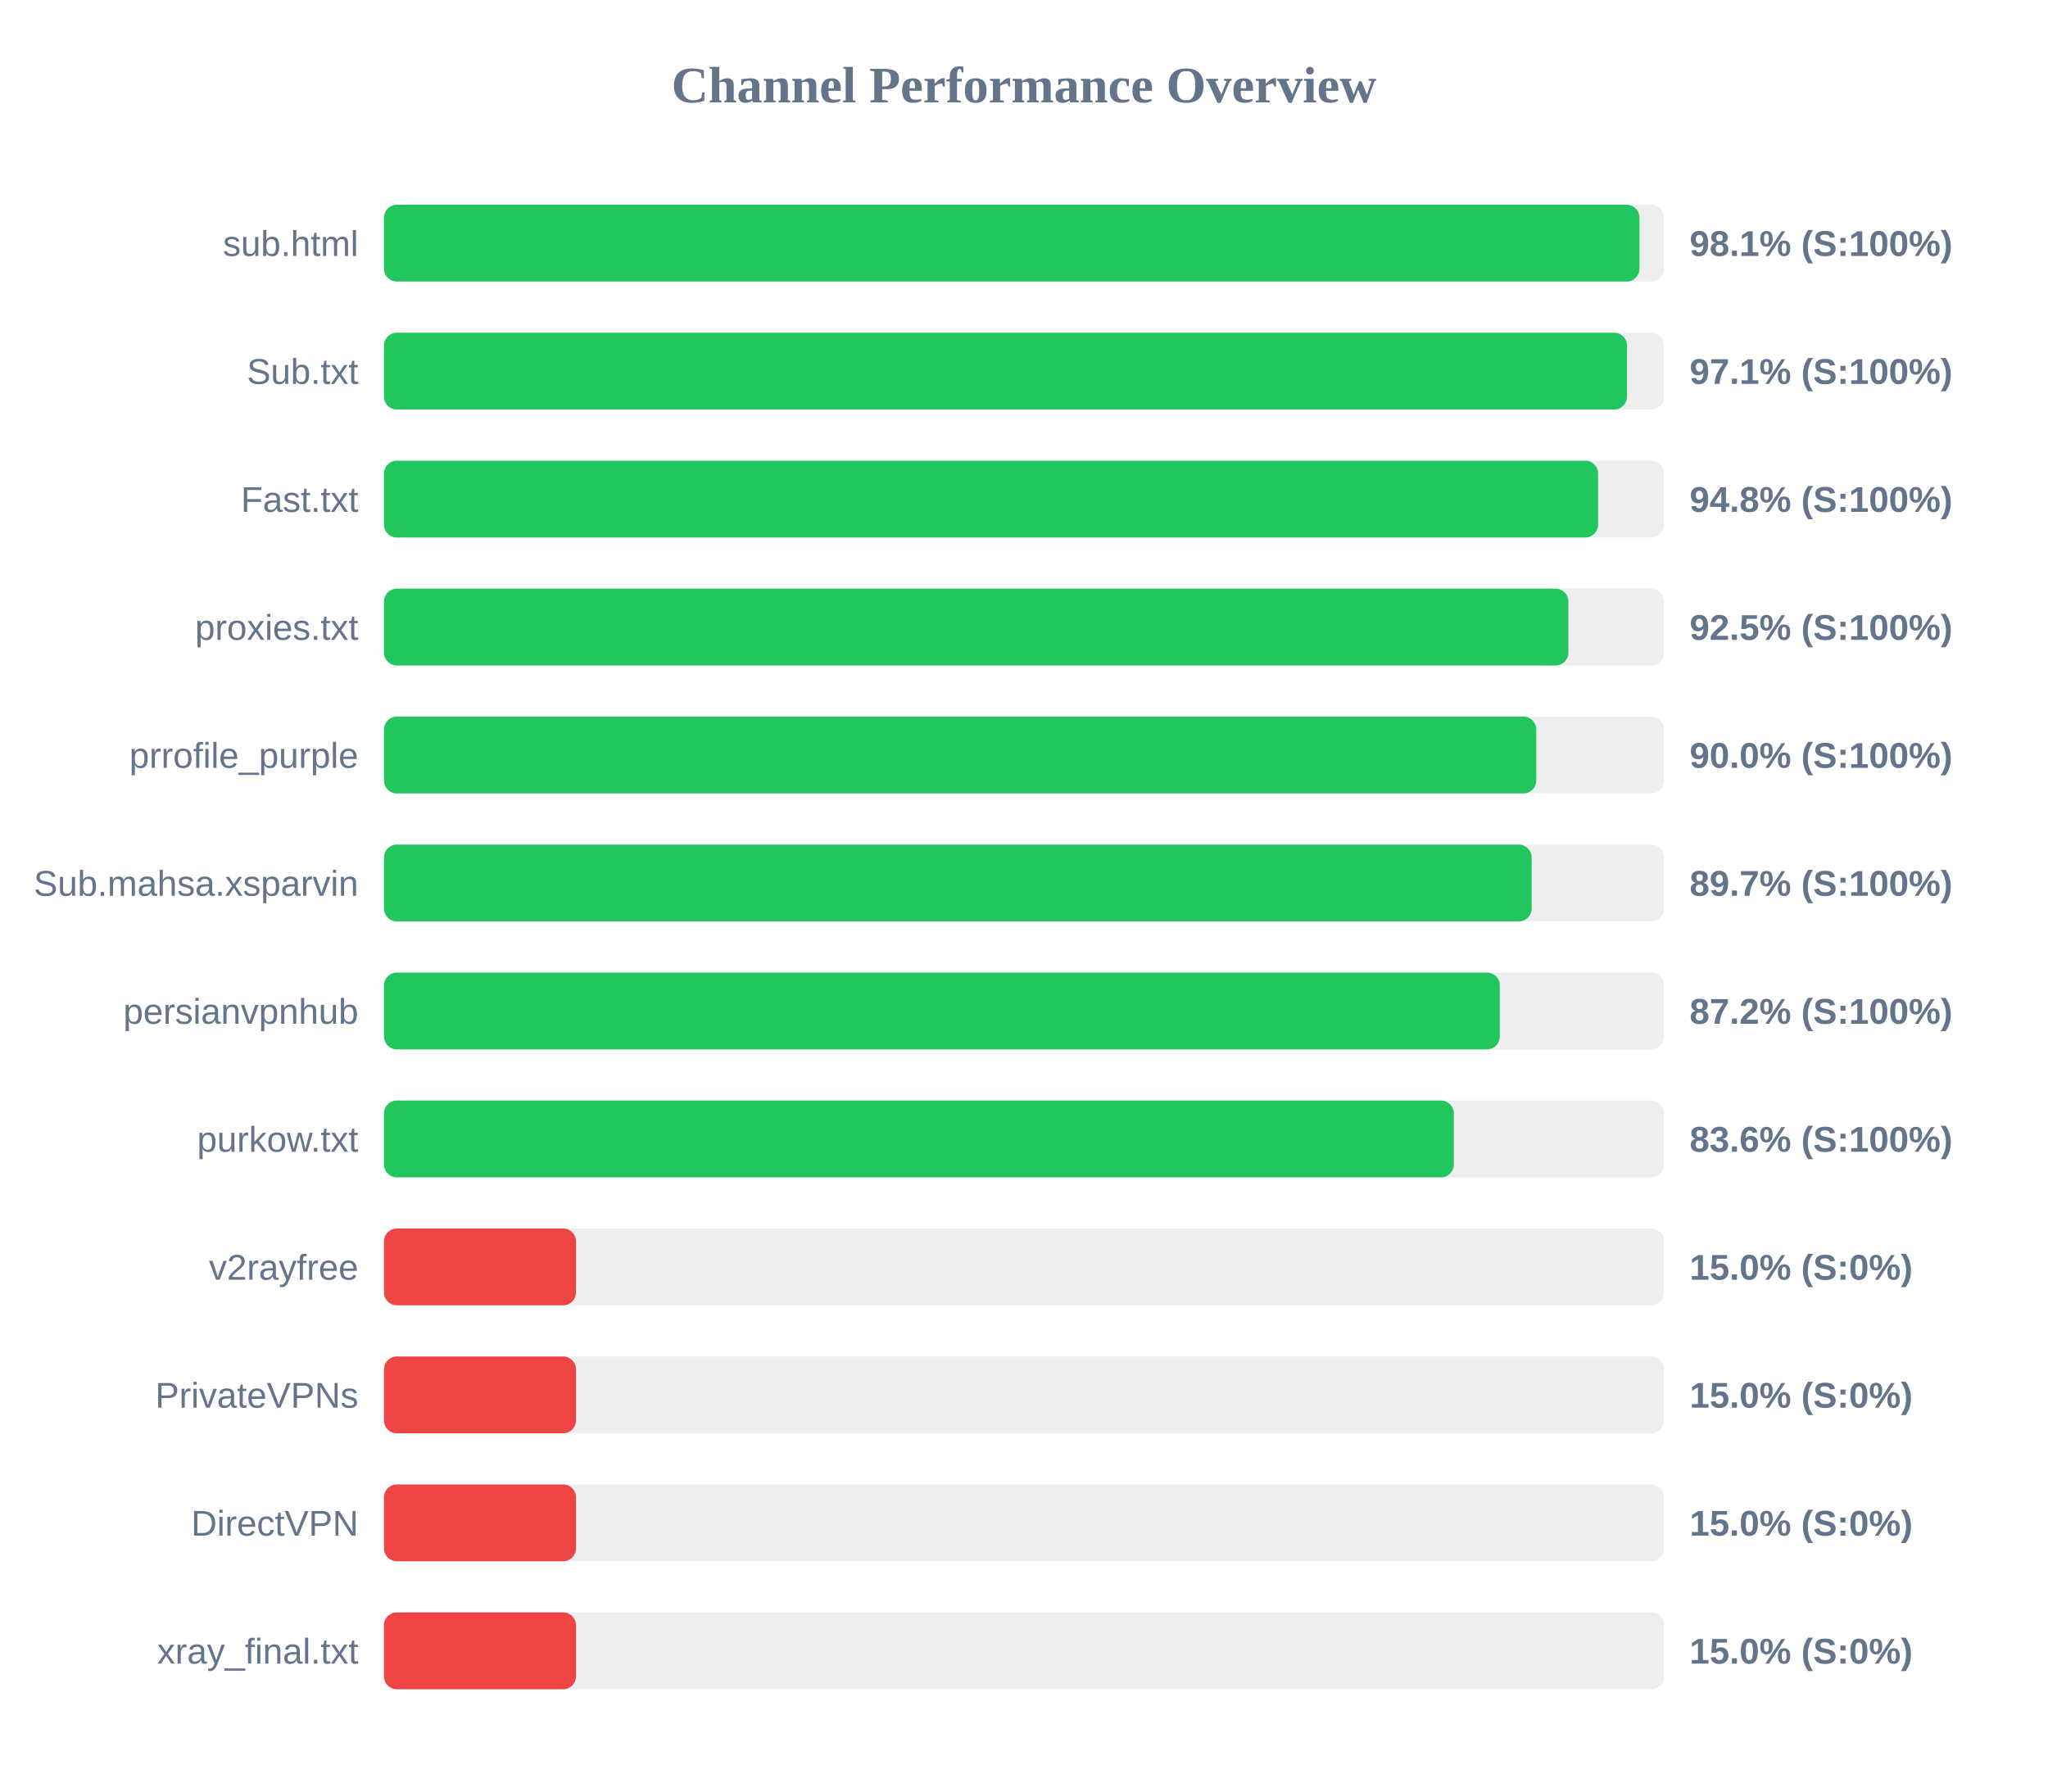
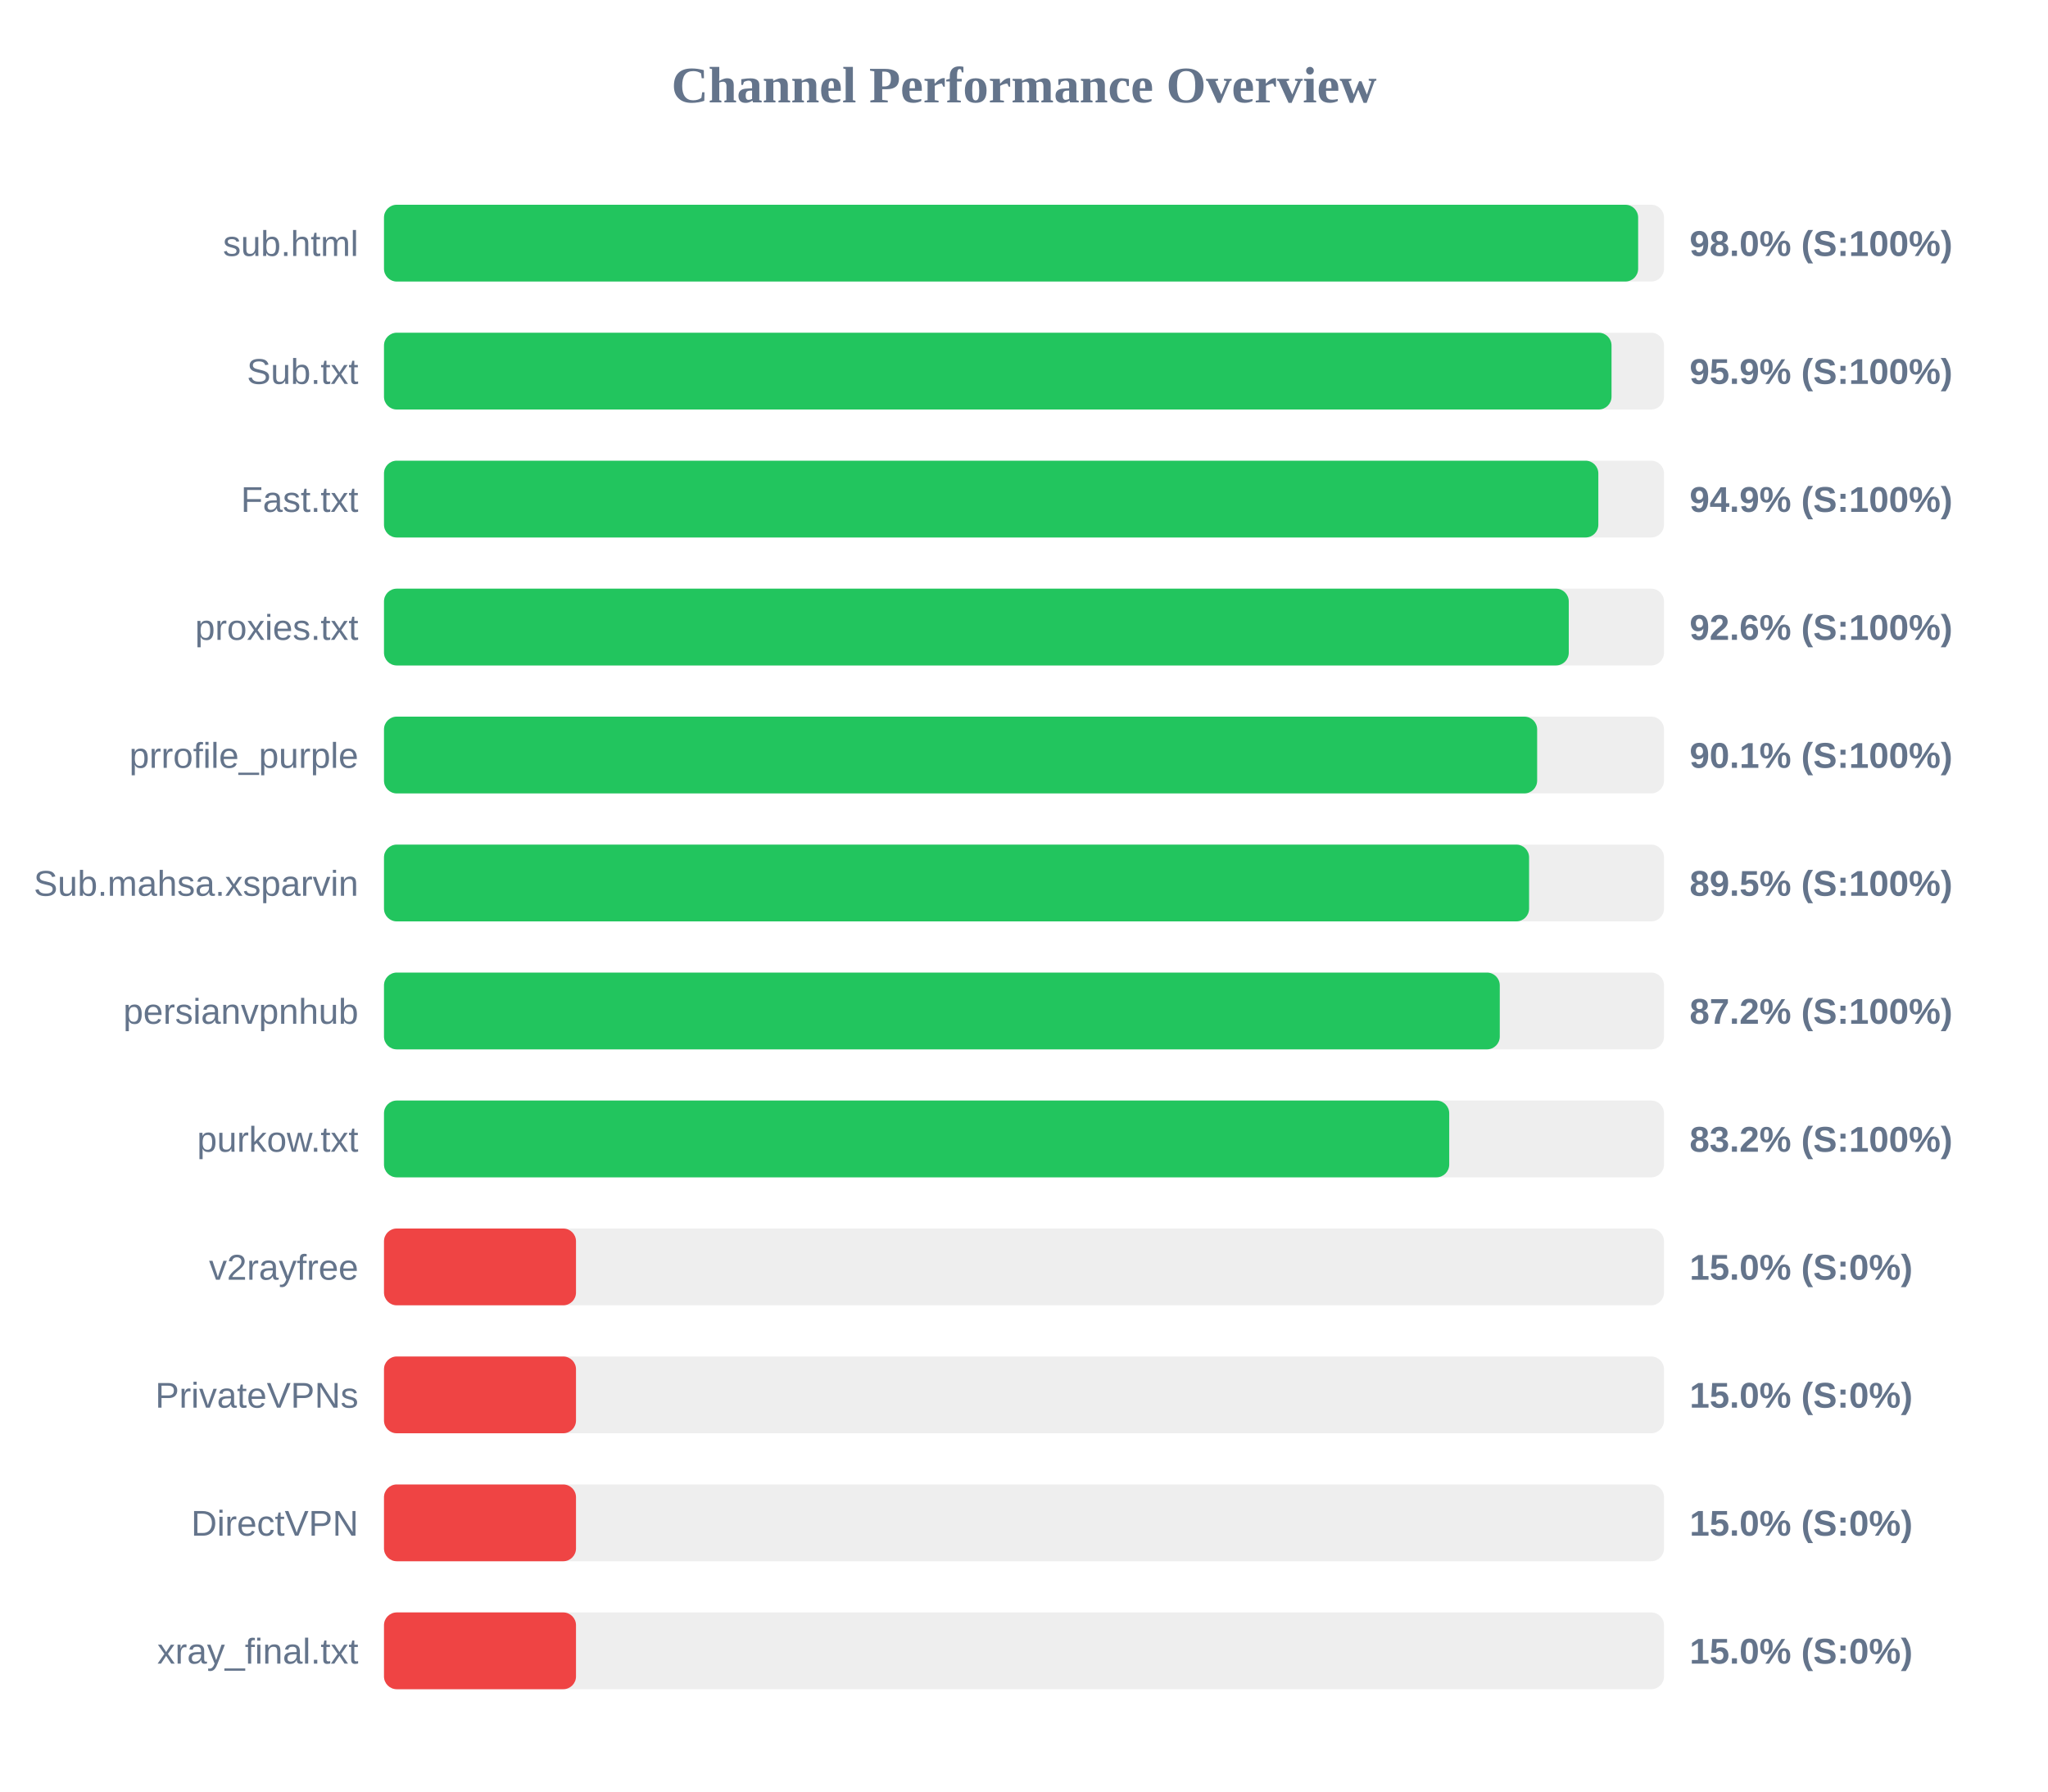
<svg xmlns="http://www.w3.org/2000/svg" width="800" height="700" version="1.1">
  <style>
        .row { font: 14px Arial; fill: #64748b; }
        .score { font: bold 14px Arial; fill: #64748b; }
    </style>
  <text x="400" y="40" text-anchor="middle" font-size="20px" font-weight="bold" fill="#64748b">Channel Performance Overview</text>
  <rect x="150" y="80" width="500" height="30" fill="#eee" rx="5" />
-   <rect x="150" y="80" width="490.4" height="30" fill="#22c55e" rx="5" />
+   <rect x="150" y="80" width="489.9" height="30" fill="#22c55e" rx="5" />
  <text x="140" y="100" text-anchor="end" class="row">sub.html</text>
-   <text x="660" y="100" text-anchor="start" class="score">98.1% (S:100%)</text>
+   <text x="660" y="100" text-anchor="start" class="score">98.0% (S:100%)</text>
  <rect x="150" y="130" width="500" height="30" fill="#eee" rx="5" />
-   <rect x="150" y="130" width="485.55" height="30" fill="#22c55e" rx="5" />
+   <rect x="150" y="130" width="479.5" height="30" fill="#22c55e" rx="5" />
  <text x="140" y="150" text-anchor="end" class="row">Sub.txt</text>
-   <text x="660" y="150" text-anchor="start" class="score">97.1% (S:100%)</text>
+   <text x="660" y="150" text-anchor="start" class="score">95.9% (S:100%)</text>
  <rect x="150" y="180" width="500" height="30" fill="#eee" rx="5" />
-   <rect x="150" y="180" width="474.25" height="30" fill="#22c55e" rx="5" />
+   <rect x="150" y="180" width="474.35" height="30" fill="#22c55e" rx="5" />
  <text x="140" y="200" text-anchor="end" class="row">Fast.txt</text>
-   <text x="660" y="200" text-anchor="start" class="score">94.8% (S:100%)</text>
+   <text x="660" y="200" text-anchor="start" class="score">94.9% (S:100%)</text>
  <rect x="150" y="230" width="500" height="30" fill="#eee" rx="5" />
-   <rect x="150" y="230" width="462.65" height="30" fill="#22c55e" rx="5" />
+   <rect x="150" y="230" width="462.8" height="30" fill="#22c55e" rx="5" />
  <text x="140" y="250" text-anchor="end" class="row">proxies.txt</text>
-   <text x="660" y="250" text-anchor="start" class="score">92.5% (S:100%)</text>
+   <text x="660" y="250" text-anchor="start" class="score">92.6% (S:100%)</text>
  <rect x="150" y="280" width="500" height="30" fill="#eee" rx="5" />
-   <rect x="150" y="280" width="450.1" height="30" fill="#22c55e" rx="5" />
+   <rect x="150" y="280" width="450.45" height="30" fill="#22c55e" rx="5" />
  <text x="140" y="300" text-anchor="end" class="row">prrofile_purple</text>
-   <text x="660" y="300" text-anchor="start" class="score">90.0% (S:100%)</text>
+   <text x="660" y="300" text-anchor="start" class="score">90.1% (S:100%)</text>
  <rect x="150" y="330" width="500" height="30" fill="#eee" rx="5" />
-   <rect x="150" y="330" width="448.3" height="30" fill="#22c55e" rx="5" />
+   <rect x="150" y="330" width="447.3" height="30" fill="#22c55e" rx="5" />
  <text x="140" y="350" text-anchor="end" class="row">Sub.mahsa.xsparvin</text>
-   <text x="660" y="350" text-anchor="start" class="score">89.7% (S:100%)</text>
+   <text x="660" y="350" text-anchor="start" class="score">89.5% (S:100%)</text>
  <rect x="150" y="380" width="500" height="30" fill="#eee" rx="5" />
  <rect x="150" y="380" width="435.85" height="30" fill="#22c55e" rx="5" />
  <text x="140" y="400" text-anchor="end" class="row">persianvpnhub</text>
  <text x="660" y="400" text-anchor="start" class="score">87.2% (S:100%)</text>
  <rect x="150" y="430" width="500" height="30" fill="#eee" rx="5" />
-   <rect x="150" y="430" width="417.9" height="30" fill="#22c55e" rx="5" />
+   <rect x="150" y="430" width="416.1" height="30" fill="#22c55e" rx="5" />
  <text x="140" y="450" text-anchor="end" class="row">purkow.txt</text>
-   <text x="660" y="450" text-anchor="start" class="score">83.6% (S:100%)</text>
+   <text x="660" y="450" text-anchor="start" class="score">83.2% (S:100%)</text>
  <rect x="150" y="480" width="500" height="30" fill="#eee" rx="5" />
  <rect x="150" y="480" width="75.0" height="30" fill="#ef4444" rx="5" />
  <text x="140" y="500" text-anchor="end" class="row">v2rayfree</text>
  <text x="660" y="500" text-anchor="start" class="score">15.0% (S:0%)</text>
  <rect x="150" y="530" width="500" height="30" fill="#eee" rx="5" />
  <rect x="150" y="530" width="75.0" height="30" fill="#ef4444" rx="5" />
  <text x="140" y="550" text-anchor="end" class="row">PrivateVPNs</text>
  <text x="660" y="550" text-anchor="start" class="score">15.0% (S:0%)</text>
  <rect x="150" y="580" width="500" height="30" fill="#eee" rx="5" />
  <rect x="150" y="580" width="75.0" height="30" fill="#ef4444" rx="5" />
  <text x="140" y="600" text-anchor="end" class="row">DirectVPN</text>
  <text x="660" y="600" text-anchor="start" class="score">15.0% (S:0%)</text>
  <rect x="150" y="630" width="500" height="30" fill="#eee" rx="5" />
  <rect x="150" y="630" width="75.0" height="30" fill="#ef4444" rx="5" />
  <text x="140" y="650" text-anchor="end" class="row">xray_final.txt</text>
  <text x="660" y="650" text-anchor="start" class="score">15.0% (S:0%)</text>
</svg>
